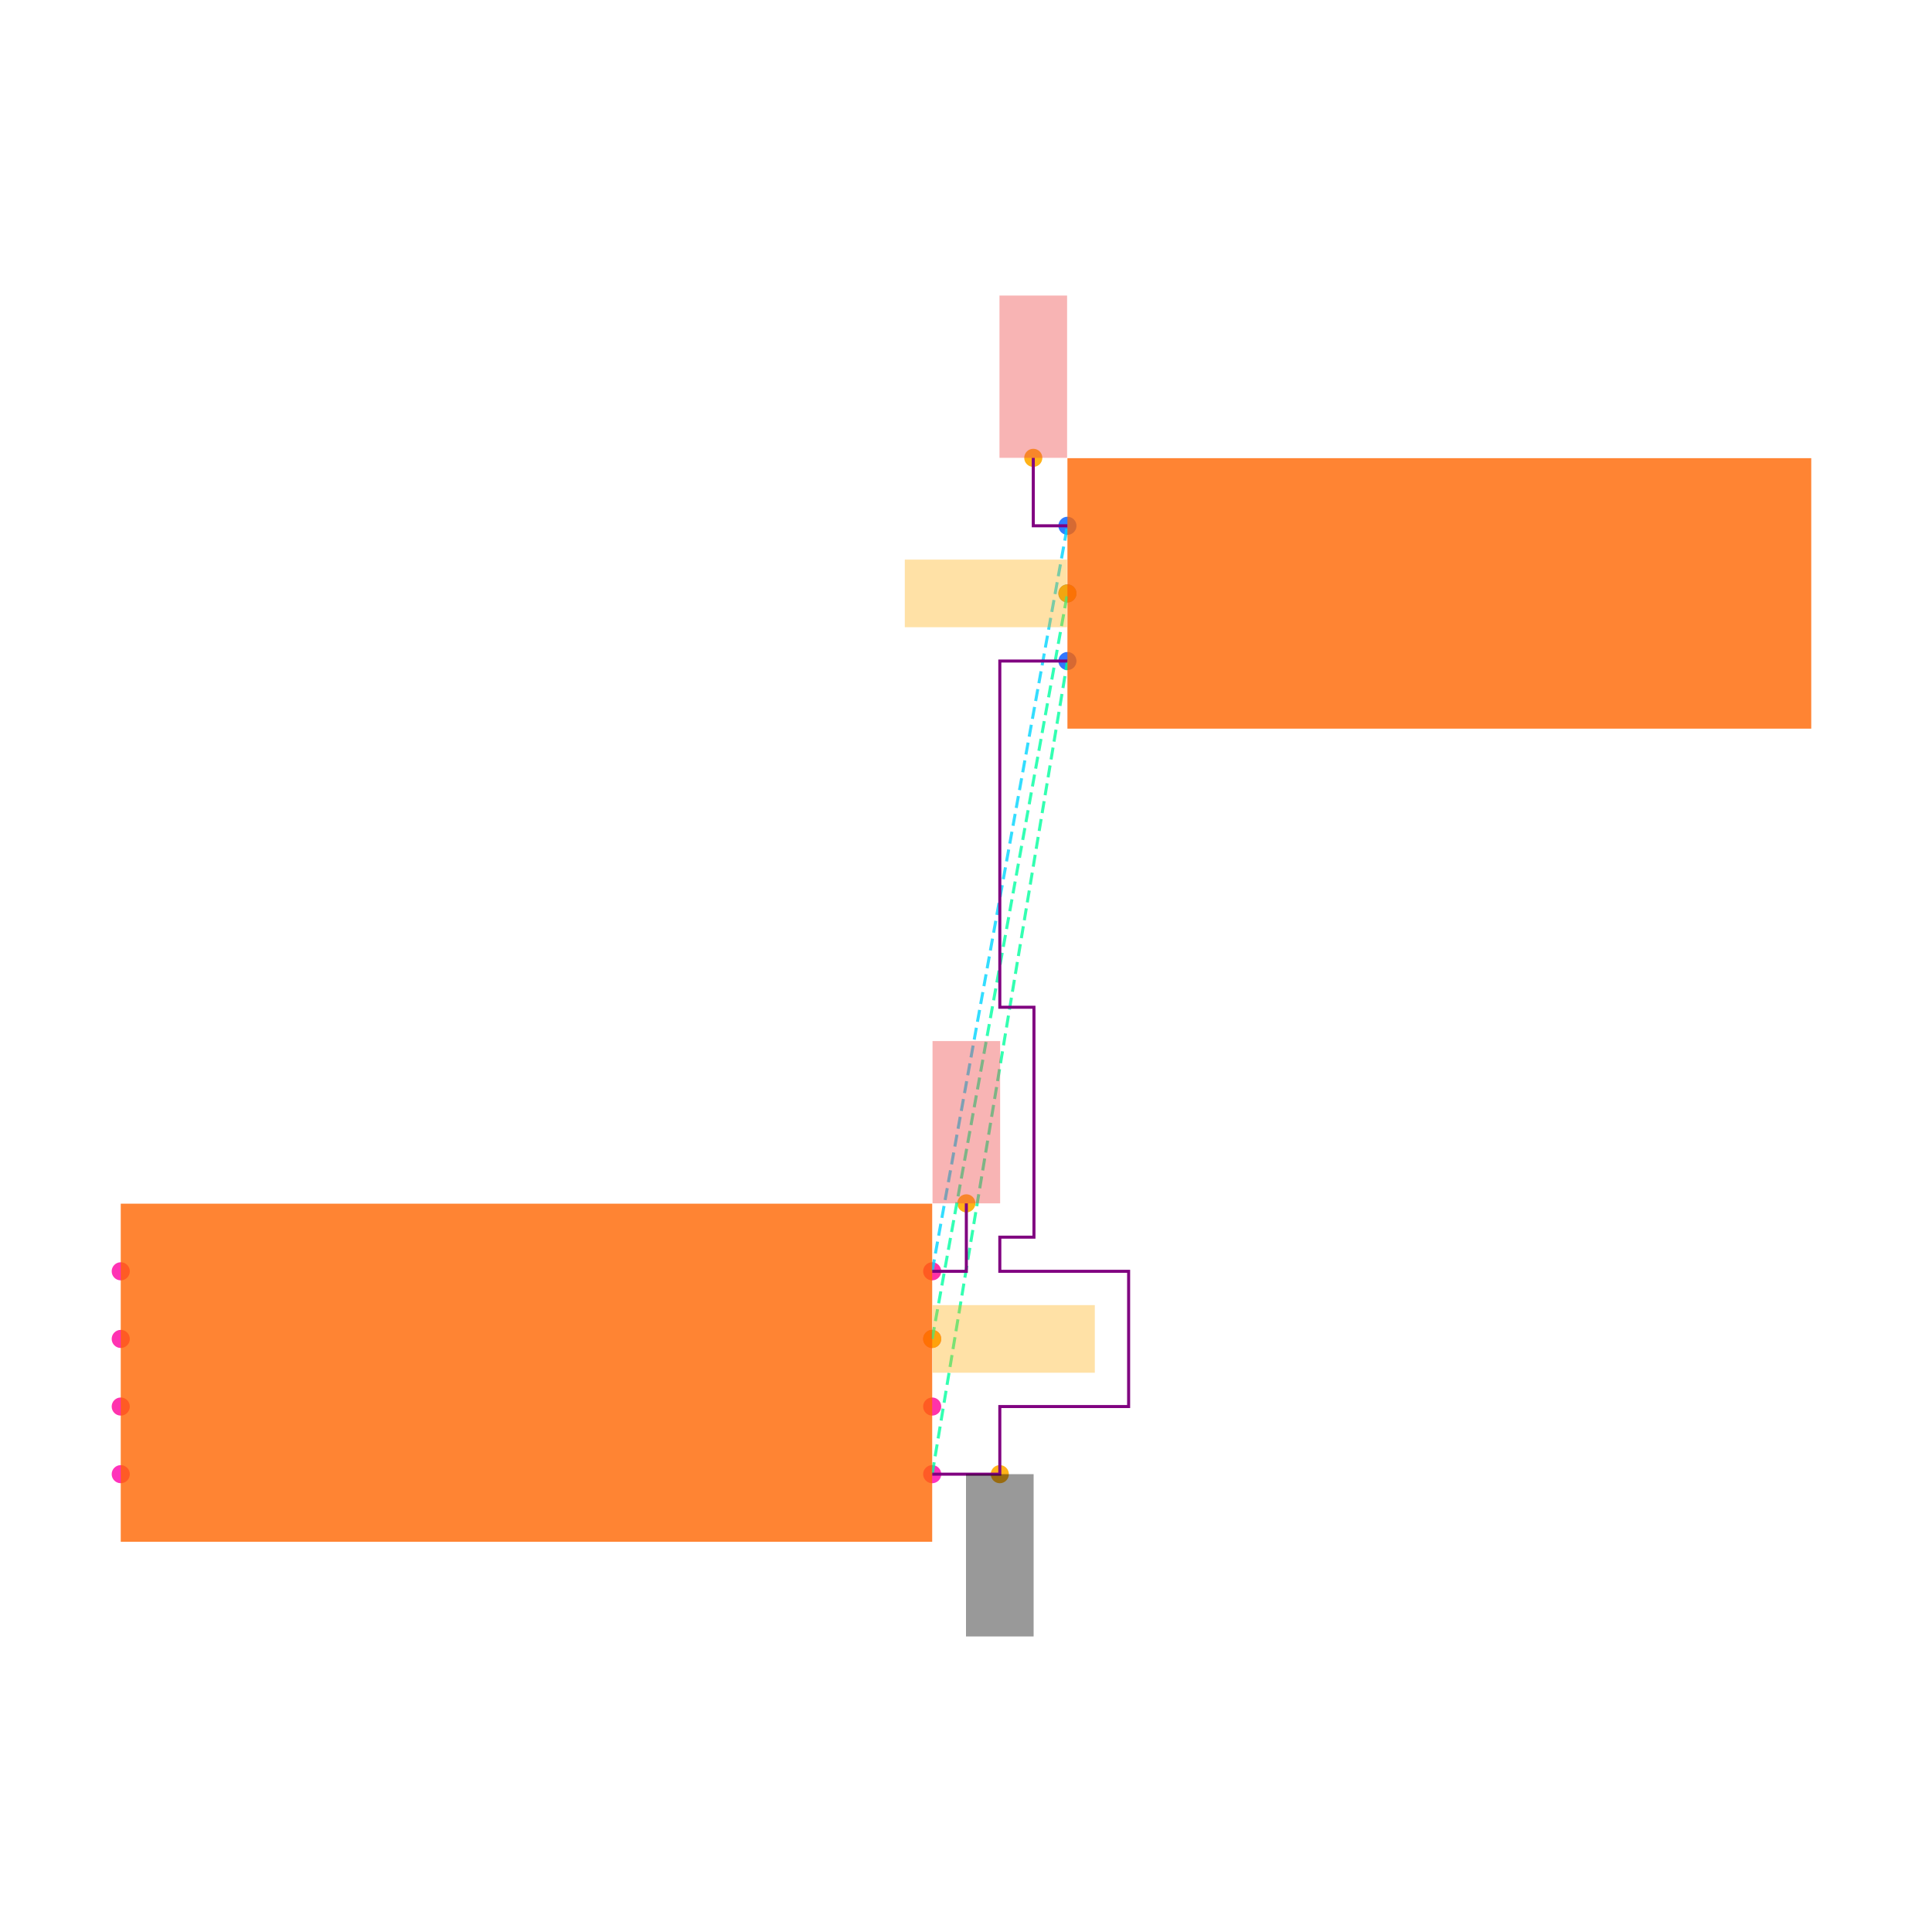
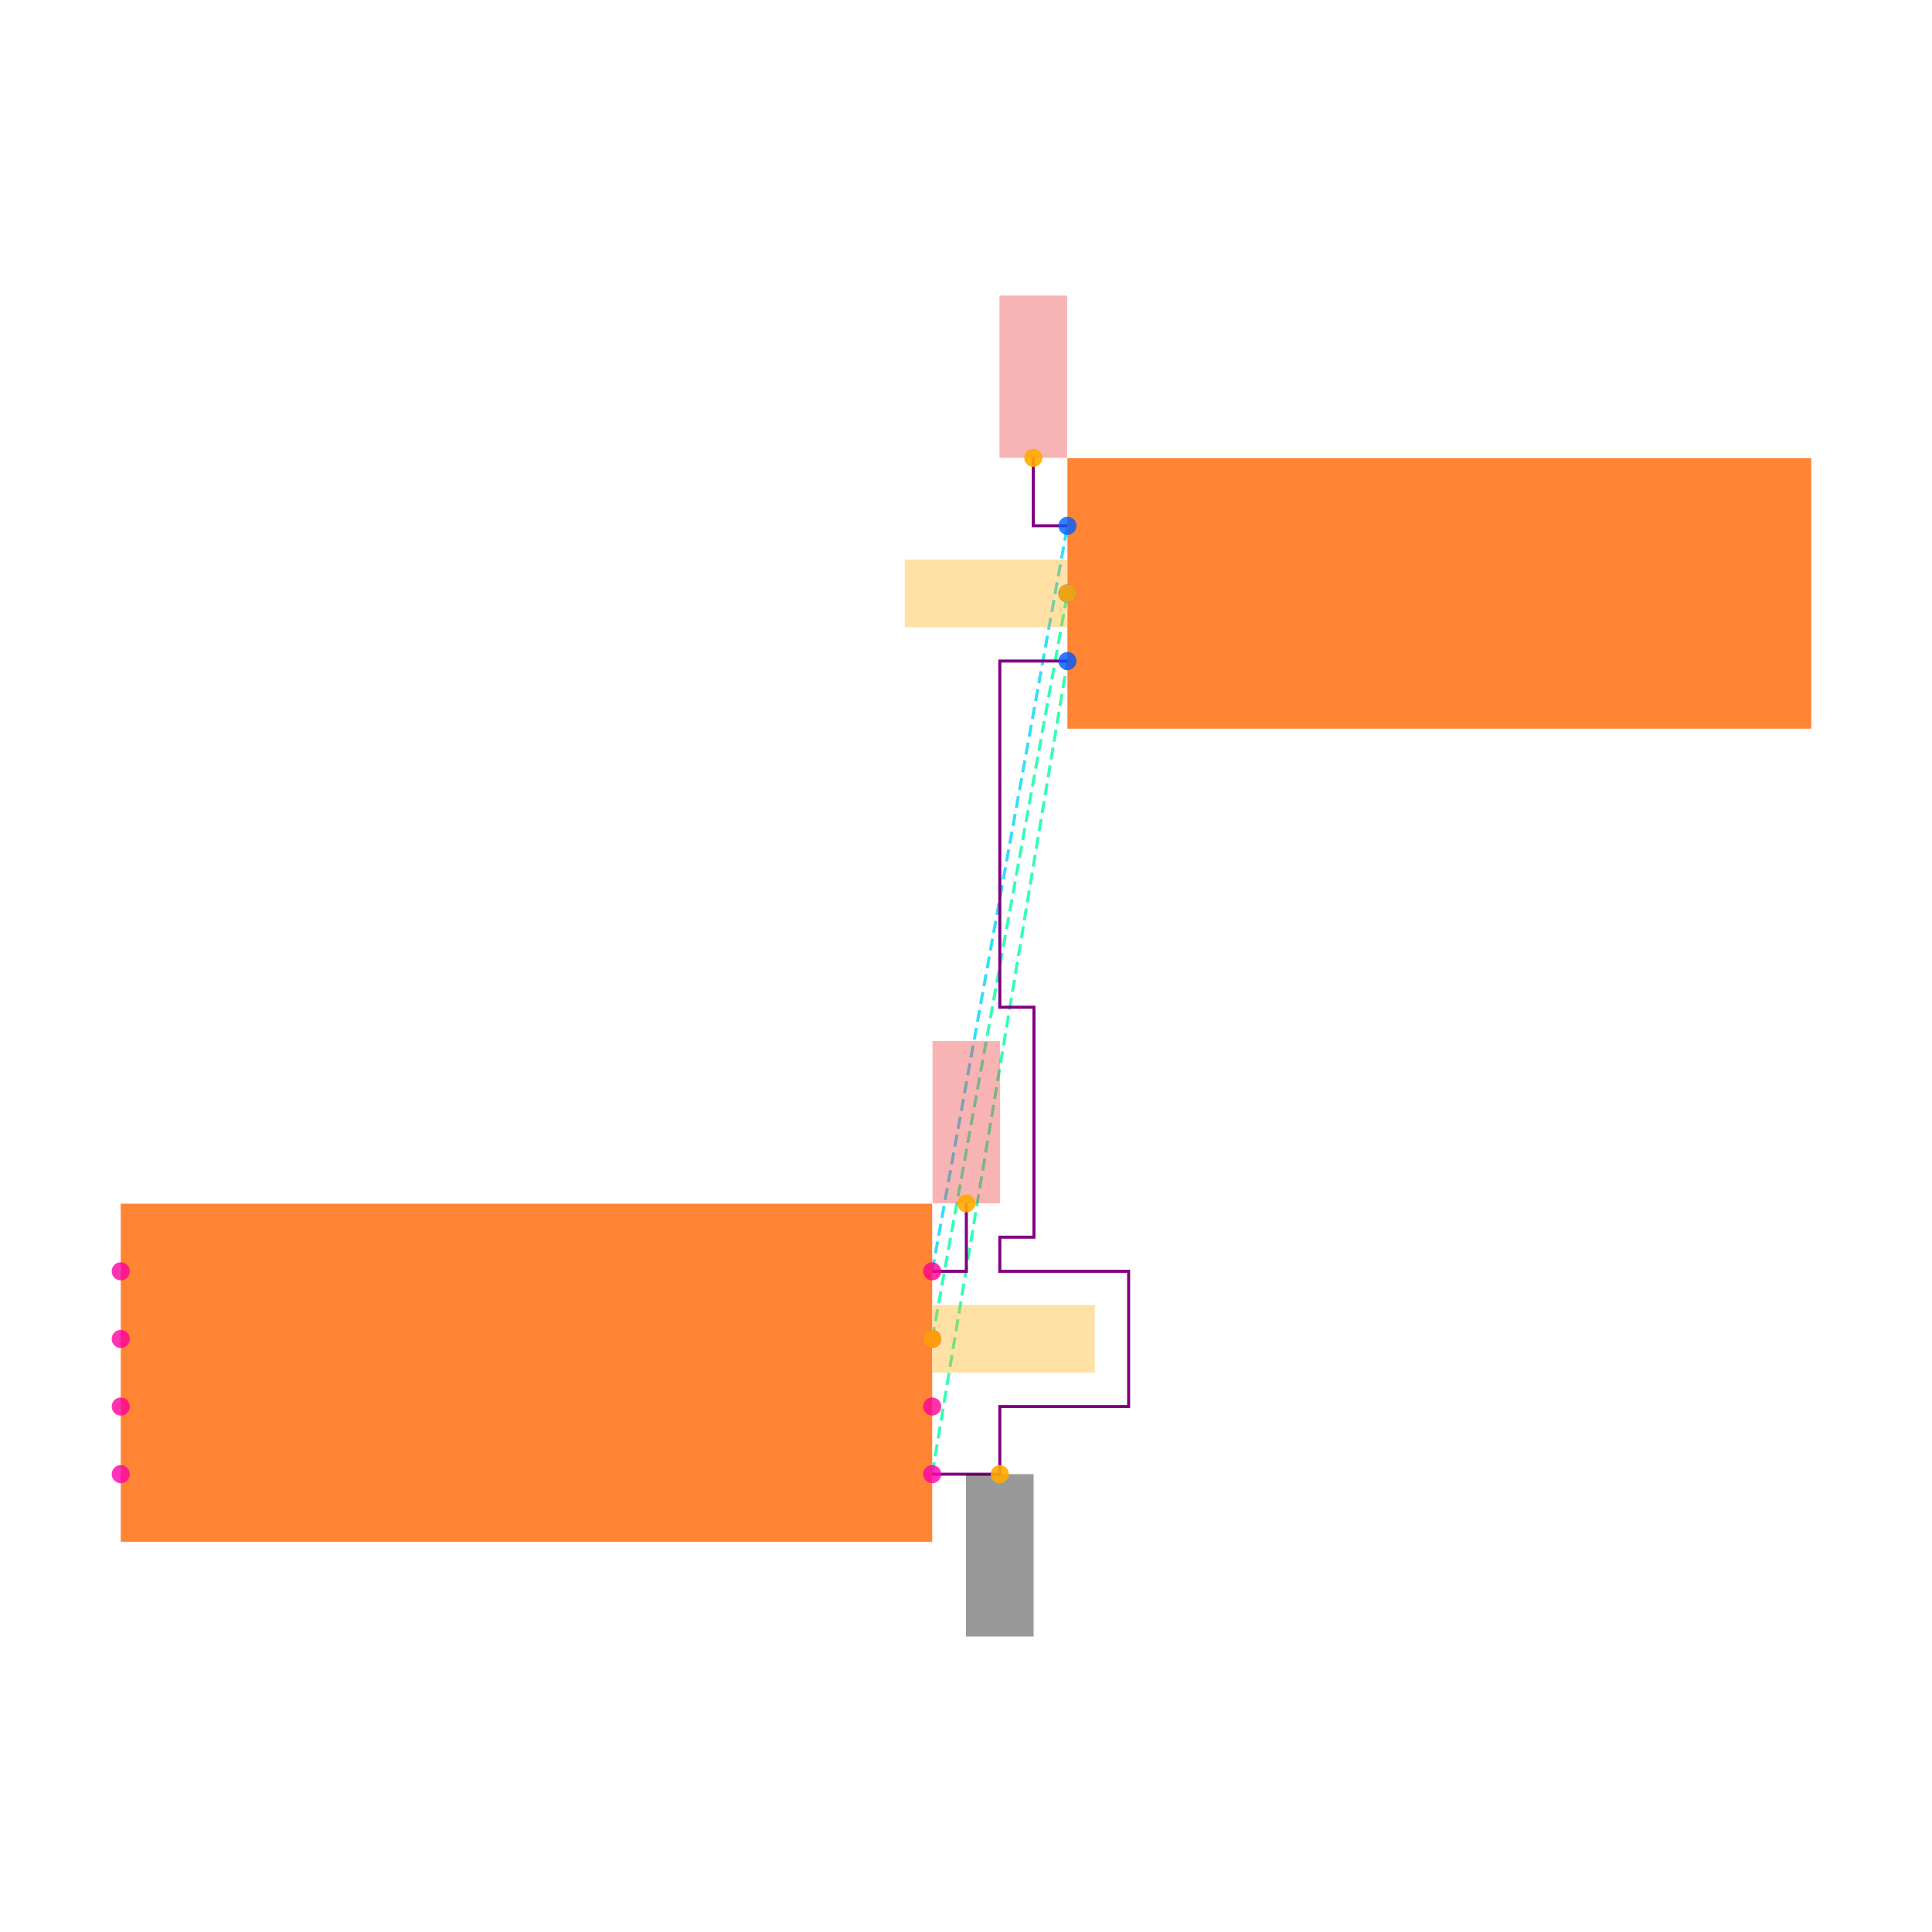
<svg xmlns="http://www.w3.org/2000/svg" width="640" height="640" viewBox="0 0 640 640">
  <rect width="100%" height="100%" fill="white" />
+   <g>
+     <polyline data-points="1.2000000000000002,-0.30000000000000004 1.6,2.1049999999999995" data-type="line" data-label="" points="308.8,488.336 353.6,218.976" fill="none" stroke="hsl(157, 100%, 50%, 0.8)" stroke-width="1px" stroke-dasharray="4 2" />
+   </g>
+   <g>
+     <polyline data-points="1.2000000000000002,0.09999999999999998 1.6,2.3049999999999997" data-type="line" data-label="" points="308.8,443.536 353.6,196.576" fill="none" stroke="hsl(158, 100%, 50%, 0.8)" stroke-width="1px" stroke-dasharray="4 2" />
+   </g>
+   <g>
+     <polyline data-points="1.2000000000000002,0.30000000000000004 1.6,2.505" data-type="line" data-label="" points="308.8,421.136 353.6,174.176" fill="none" stroke="hsl(190, 100%, 50%, 0.8)" stroke-width="1px" stroke-dasharray="4 2" />
+   </g>
+   <g>
+     <polyline data-points="1.2000000000000002,-0.30000000000000004 1.4000000000000001,-0.30000000000000004 1.4000000000000001,-0.10000000000000003 1.7810000000000001,-0.10000000000000003 1.7810000000000001,0.3 1.4000000000000001,0.3 1.4000000000000001,0.40100000000000013 1.5010000000000003,0.40100000000000013 1.5010000000000003,1.0810000000000002 1.4000000000000001,1.0810000000000002 1.4000000000000001,2.1049999999999995 1.6,2.1049999999999995" data-type="line" data-label="" points="308.8,488.336 331.2,488.336 331.2,465.936 373.872,465.936 373.872,421.136 331.2,421.136 331.2,409.824 342.512,409.824 342.512,333.664 331.2,333.664 331.2,218.976 353.6,218.976" fill="none" stroke="purple" stroke-width="1px" />
+   </g>
+   <g>
+     <polyline data-points="1.2000000000000002,0.30000000000000004 1.3010000000000002,0.30000000000000004 1.3010000000000002,0.5010000000000001" data-type="line" data-label="" points="308.8,421.136 320.112,421.136 320.112,398.624" fill="none" stroke="purple" stroke-width="1px" />
+   </g>
+   <g>
+     <polyline data-points="1.6,2.505 1.499,2.505 1.499,2.706" data-type="line" data-label="" points="353.6,174.176 342.288,174.176 342.288,151.664" fill="none" stroke="purple" stroke-width="1px" />
+   </g>
+   <g>
+     <rect data-type="rect" data-label="schematic_component_0" data-x="0" data-y="0" x="40" y="398.736" width="268.8" height="112" fill="hsl(24, 100%, 50%, 0.8)" stroke="black" stroke-width="0.009" />
+   </g>
+   <g>
+     <rect data-type="rect" data-label="schematic_component_1" data-x="2.7" data-y="2.3049999999999997" x="353.6" y="151.776" width="246.4" height="89.6" fill="hsl(24, 100%, 50%, 0.8)" stroke="black" stroke-width="0.009" />
+   </g>
+   <g>
+     <rect data-type="rect" data-label="netId: GND globalConnNetId: connectivity_net0" data-x="1.4000000000000001" data-y="-0.54" x="320" y="488.336" width="22.4" height="53.76" fill="#00000066" stroke="#000000" stroke-width="0.009" />
+   </g>
+   <g>
+     <rect data-type="rect" data-label="netId: OUT globalConnNetId: connectivity_net1" data-x="1.441" data-y="0.09999999999999998" x="308.912" y="432.336" width="53.76" height="22.4" fill="hsl(40, 100%, 50%, 0.35)" stroke="black" stroke-width="0.009" />
+   </g>
+   <g>
+     <rect data-type="rect" data-label="netId: OUT globalConnNetId: connectivity_net1" data-x="1.3590000000000002" data-y="2.3049999999999997" x="299.728" y="185.376" width="53.76" height="22.4" fill="hsl(40, 100%, 50%, 0.35)" stroke="black" stroke-width="0.009" />
+   </g>
+   <g>
+     <rect data-type="rect" data-label="netId: VCC globalConnNetId: connectivity_net2" data-x="1.3010000000000002" data-y="0.7410000000000001" x="308.912" y="344.864" width="22.4" height="53.76" fill="#ef444466" stroke="#ef4444" stroke-width="0.009" />
+   </g>
+   <g>
+     <rect data-type="rect" data-label="netId: VCC globalConnNetId: connectivity_net2" data-x="1.499" data-y="2.9459999999999997" x="331.088" y="97.904" width="22.4" height="53.76" fill="#ef444466" stroke="#ef4444" stroke-width="0.009" />
+   </g>
  <g>
    <circle data-type="point" data-label="U1.1 x+" data-x="1.2000000000000002" data-y="-0.30000000000000004" cx="308.8" cy="488.336" r="3" fill="hsl(319, 100%, 50%, 0.8)" />
  </g>
  <g>
    <circle data-type="point" data-label="U1.2 x-" data-x="-1.2000000000000002" data-y="-0.30000000000000004" cx="40" cy="488.336" r="3" fill="hsl(320, 100%, 50%, 0.8)" />
  </g>
  <g>
    <circle data-type="point" data-label="U1.3 x+" data-x="1.2000000000000002" data-y="0.09999999999999998" cx="308.8" cy="443.536" r="3" fill="hsl(321, 100%, 50%, 0.8)" />
  </g>
  <g>
    <circle data-type="point" data-label="U1.4 x-" data-x="-1.2000000000000002" data-y="0.30000000000000004" cx="40" cy="421.136" r="3" fill="hsl(322, 100%, 50%, 0.8)" />
  </g>
  <g>
    <circle data-type="point" data-label="U1.5 x-" data-x="-1.2000000000000002" data-y="0.10000000000000003" cx="40" cy="443.536" r="3" fill="hsl(323, 100%, 50%, 0.8)" />
  </g>
  <g>
    <circle data-type="point" data-label="U1.6 x-" data-x="-1.2000000000000002" data-y="-0.09999999999999998" cx="40" cy="465.936" r="3" fill="hsl(324, 100%, 50%, 0.8)" />
  </g>
  <g>
    <circle data-type="point" data-label="U1.7 x+" data-x="1.2000000000000002" data-y="-0.10000000000000003" cx="308.8" cy="465.936" r="3" fill="hsl(325, 100%, 50%, 0.8)" />
  </g>
  <g>
    <circle data-type="point" data-label="U1.8 x+" data-x="1.2000000000000002" data-y="0.30000000000000004" cx="308.8" cy="421.136" r="3" fill="hsl(326, 100%, 50%, 0.8)" />
  </g>
  <g>
    <circle data-type="point" data-label="J1.1 x-" data-x="1.6" data-y="2.505" cx="353.6" cy="174.176" r="3" fill="hsl(218, 100%, 50%, 0.8)" />
  </g>
  <g>
    <circle data-type="point" data-label="J1.2 x-" data-x="1.6" data-y="2.3049999999999997" cx="353.6" cy="196.576" r="3" fill="hsl(219, 100%, 50%, 0.8)" />
  </g>
  <g>
    <circle data-type="point" data-label="J1.3 x-" data-x="1.6" data-y="2.1049999999999995" cx="353.6" cy="218.976" r="3" fill="hsl(220, 100%, 50%, 0.8)" />
  </g>
  <g>
    <circle data-type="point" data-label="anchorPoint orientation: y-" data-x="1.4000000000000001" data-y="-0.30000000000000004" cx="331.2" cy="488.336" r="3" fill="hsl(40, 100%, 50%, 0.9)" />
  </g>
  <g>
    <circle data-type="point" data-label="anchorPoint orientation: x+" data-x="1.2000000000000002" data-y="0.09999999999999998" cx="308.8" cy="443.536" r="3" fill="hsl(40, 100%, 50%, 0.9)" />
  </g>
  <g>
    <circle data-type="point" data-label="anchorPoint orientation: x-" data-x="1.6" data-y="2.3049999999999997" cx="353.6" cy="196.576" r="3" fill="hsl(40, 100%, 50%, 0.9)" />
  </g>
  <g>
    <circle data-type="point" data-label="anchorPoint orientation: y+" data-x="1.3010000000000002" data-y="0.5010000000000001" cx="320.112" cy="398.624" r="3" fill="hsl(40, 100%, 50%, 0.9)" />
  </g>
  <g>
    <circle data-type="point" data-label="anchorPoint orientation: y+" data-x="1.499" data-y="2.706" cx="342.288" cy="151.664" r="3" fill="hsl(40, 100%, 50%, 0.9)" />
  </g>
-   <g>
-     <polyline data-points="1.2000000000000002,-0.30000000000000004 1.6,2.1049999999999995" data-type="line" data-label="" points="308.8,488.336 353.6,218.976" fill="none" stroke="hsl(157, 100%, 50%, 0.8)" stroke-width="1" stroke-dasharray="4 2" />
-   </g>
-   <g>
-     <polyline data-points="1.2000000000000002,0.09999999999999998 1.6,2.3049999999999997" data-type="line" data-label="" points="308.8,443.536 353.6,196.576" fill="none" stroke="hsl(158, 100%, 50%, 0.8)" stroke-width="1" stroke-dasharray="4 2" />
-   </g>
-   <g>
-     <polyline data-points="1.2000000000000002,0.30000000000000004 1.6,2.505" data-type="line" data-label="" points="308.8,421.136 353.6,174.176" fill="none" stroke="hsl(190, 100%, 50%, 0.8)" stroke-width="1" stroke-dasharray="4 2" />
-   </g>
-   <g>
-     <polyline data-points="1.2000000000000002,-0.30000000000000004 1.4000000000000001,-0.30000000000000004 1.4000000000000001,-0.10000000000000003 1.7810000000000001,-0.10000000000000003 1.7810000000000001,0.3 1.4000000000000001,0.3 1.4000000000000001,0.40100000000000013 1.5010000000000003,0.40100000000000013 1.5010000000000003,1.0810000000000002 1.4000000000000001,1.0810000000000002 1.4000000000000001,2.1049999999999995 1.6,2.1049999999999995" data-type="line" data-label="" points="308.8,488.336 331.2,488.336 331.2,465.936 373.872,465.936 373.872,421.136 331.2,421.136 331.2,409.824 342.512,409.824 342.512,333.664 331.2,333.664 331.2,218.976 353.6,218.976" fill="none" stroke="purple" stroke-width="1" />
-   </g>
-   <g>
-     <polyline data-points="1.2000000000000002,0.30000000000000004 1.3010000000000002,0.30000000000000004 1.3010000000000002,0.5010000000000001" data-type="line" data-label="" points="308.8,421.136 320.112,421.136 320.112,398.624" fill="none" stroke="purple" stroke-width="1" />
-   </g>
-   <g>
-     <polyline data-points="1.6,2.505 1.499,2.505 1.499,2.706" data-type="line" data-label="" points="353.6,174.176 342.288,174.176 342.288,151.664" fill="none" stroke="purple" stroke-width="1" />
-   </g>
-   <g>
-     <rect data-type="rect" data-label="schematic_component_0" data-x="0" data-y="0" x="40" y="398.736" width="268.8" height="112" fill="hsl(24, 100%, 50%, 0.8)" stroke="black" stroke-width="0.009" />
-   </g>
-   <g>
-     <rect data-type="rect" data-label="schematic_component_1" data-x="2.7" data-y="2.3049999999999997" x="353.6" y="151.776" width="246.4" height="89.6" fill="hsl(24, 100%, 50%, 0.8)" stroke="black" stroke-width="0.009" />
-   </g>
-   <g>
-     <rect data-type="rect" data-label="netId: GND globalConnNetId: connectivity_net0" data-x="1.4000000000000001" data-y="-0.54" x="320" y="488.336" width="22.4" height="53.76" fill="#00000066" stroke="#000000" stroke-width="0.009" />
-   </g>
-   <g>
-     <rect data-type="rect" data-label="netId: OUT globalConnNetId: connectivity_net1" data-x="1.441" data-y="0.09999999999999998" x="308.912" y="432.336" width="53.76" height="22.4" fill="hsl(40, 100%, 50%, 0.35)" stroke="black" stroke-width="0.009" />
-   </g>
-   <g>
-     <rect data-type="rect" data-label="netId: OUT globalConnNetId: connectivity_net1" data-x="1.3590000000000002" data-y="2.3049999999999997" x="299.728" y="185.376" width="53.76" height="22.4" fill="hsl(40, 100%, 50%, 0.35)" stroke="black" stroke-width="0.009" />
-   </g>
-   <g>
-     <rect data-type="rect" data-label="netId: VCC globalConnNetId: connectivity_net2" data-x="1.3010000000000002" data-y="0.7410000000000001" x="308.912" y="344.864" width="22.4" height="53.76" fill="#ef444466" stroke="#ef4444" stroke-width="0.009" />
-   </g>
-   <g>
-     <rect data-type="rect" data-label="netId: VCC globalConnNetId: connectivity_net2" data-x="1.499" data-y="2.9459999999999997" x="331.088" y="97.904" width="22.4" height="53.76" fill="#ef444466" stroke="#ef4444" stroke-width="0.009" />
-   </g>
  <g id="crosshair" style="display: none">
    <line id="crosshair-h" y1="0" y2="640" stroke="#666" stroke-width="0.5" />
    <line id="crosshair-v" x1="0" x2="640" stroke="#666" stroke-width="0.5" />
    <text id="coordinates" font-family="monospace" font-size="12" fill="#666" />
  </g>
</svg>
